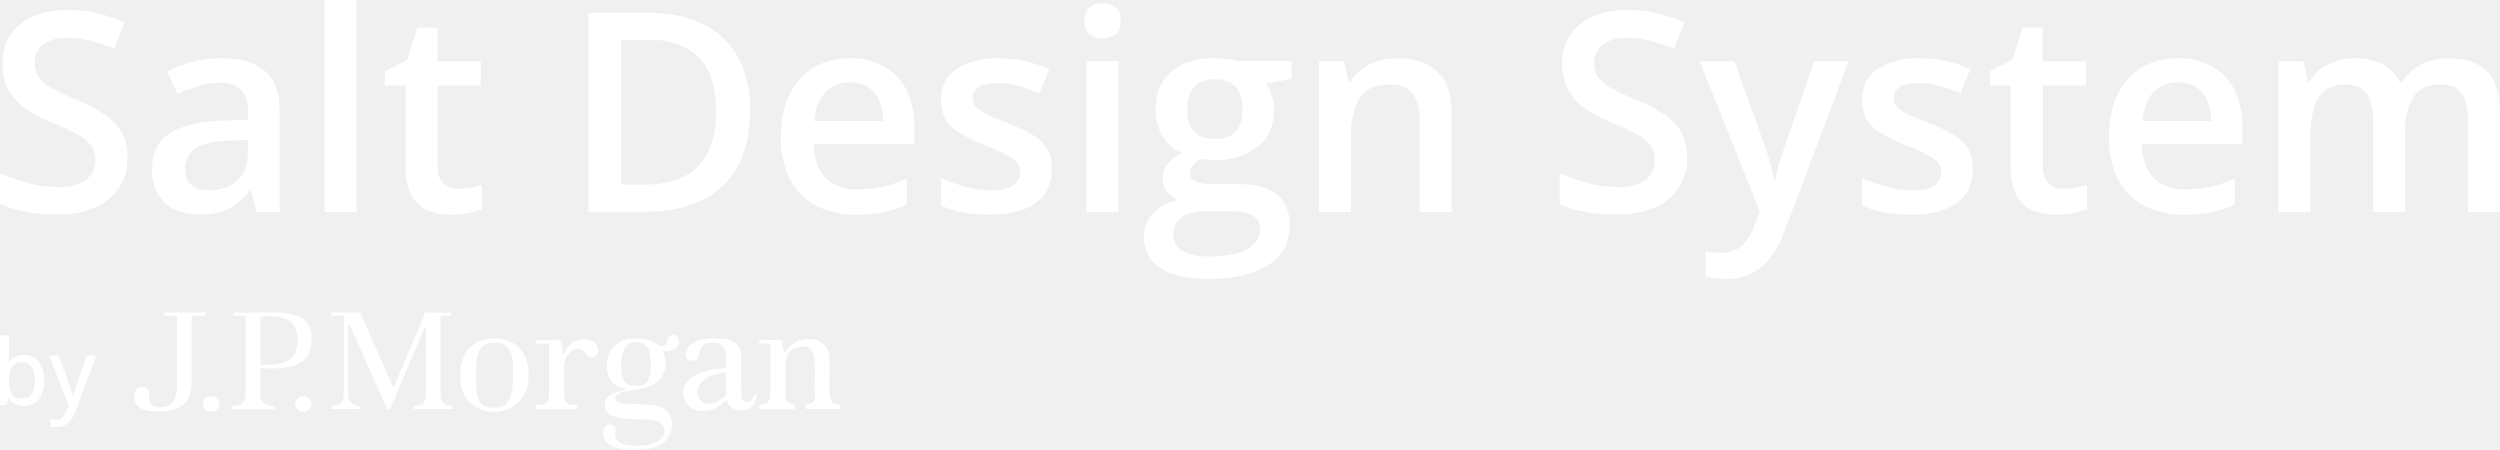
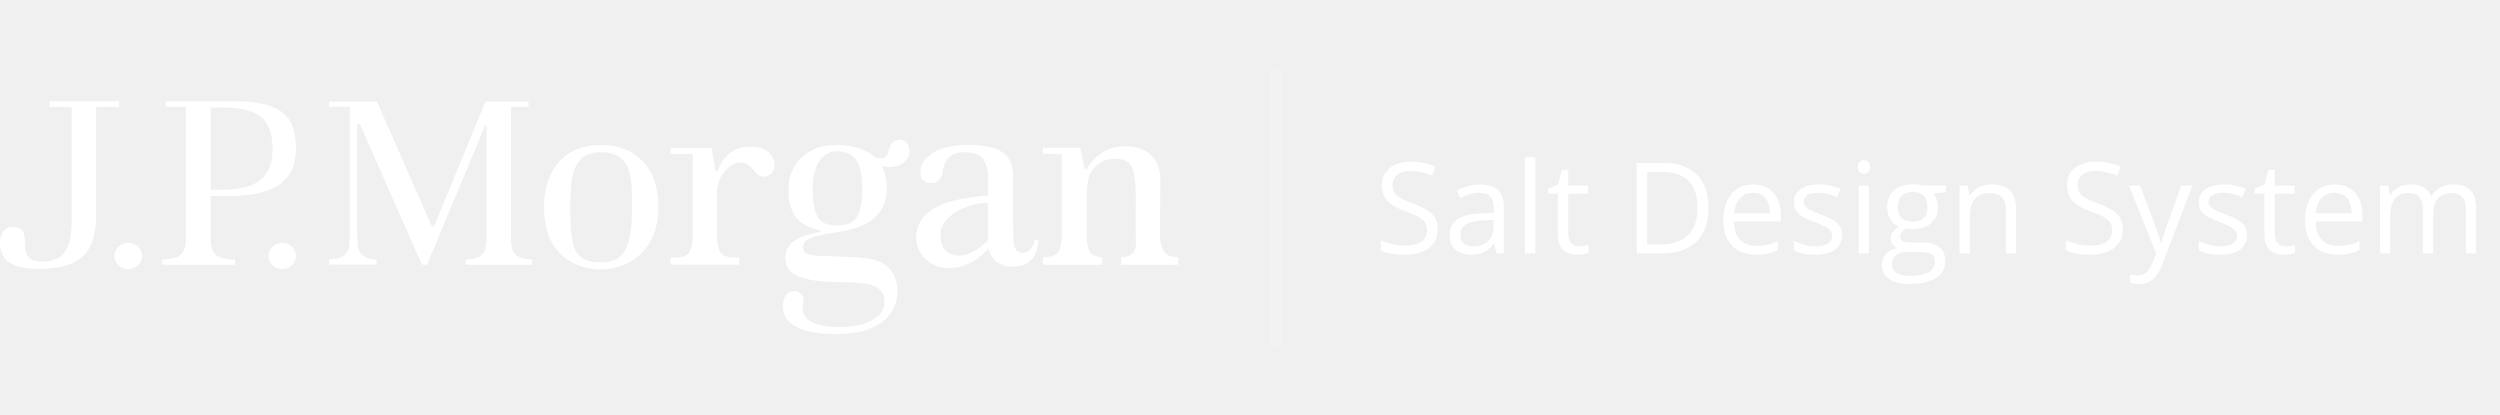
- <svg xmlns="http://www.w3.org/2000/svg" width="200" height="36" fill="none">
-   <path fill="#fff" d="M10.2 12.62a4.2 4.2 0 0 1-.7 2.44 4.33 4.33 0 0 1-1.98 1.57c-.86.36-1.88.54-3.07.54a13.62 13.62 0 0 1-3.18-.38A8.18 8.18 0 0 1 0 16.32v-2.46c.65.28 1.37.54 2.17.77.8.23 1.61.34 2.44.34.67 0 1.23-.09 1.68-.26a2.1 2.1 0 0 0 1-.76c.22-.34.33-.72.33-1.17 0-.47-.13-.87-.38-1.2a3.46 3.46 0 0 0-1.16-.89 19.3 19.3 0 0 0-1.92-.88c-.52-.21-1.02-.45-1.5-.72-.47-.27-.9-.59-1.27-.95a4.1 4.1 0 0 1-.88-1.29A4.53 4.53 0 0 1 .2 5.1c0-.9.21-1.67.64-2.31A4.16 4.16 0 0 1 2.67 1.3C3.47.97 4.38.8 5.44.8c.83 0 1.62.08 2.35.26.74.17 1.47.42 2.18.74l-.83 2.1c-.65-.27-1.29-.48-1.9-.64a7.37 7.37 0 0 0-1.88-.24c-.55 0-1.02.08-1.4.25-.39.17-.68.4-.89.7-.2.3-.3.66-.3 1.08a2 2 0 0 0 .35 1.17c.23.31.58.6 1.06.86.5.26 1.12.56 1.88.87.88.37 1.62.75 2.23 1.15.62.4 1.1.88 1.42 1.44.33.55.49 1.24.49 2.08Zm7.54-7.96c1.53 0 2.68.34 3.45 1.02.79.67 1.18 1.73 1.18 3.16v8.12h-1.82l-.49-1.72h-.09c-.34.44-.69.8-1.05 1.08-.37.29-.79.5-1.27.64a5.96 5.96 0 0 1-3.66-.18 3.07 3.07 0 0 1-1.34-1.22 3.97 3.97 0 0 1-.49-2.07c0-1.24.46-2.18 1.38-2.8.93-.63 2.34-.97 4.21-1.04l2.1-.07v-.63c0-.84-.2-1.43-.6-1.8a2.32 2.32 0 0 0-1.63-.52c-.6 0-1.19.08-1.75.26-.57.17-1.12.39-1.66.64l-.83-1.8a9.29 9.29 0 0 1 4.36-1.07Zm2.1 6.53-1.57.06c-1.27.04-2.17.26-2.69.65-.51.4-.77.93-.77 1.61 0 .6.18 1.03.53 1.31.36.27.83.4 1.4.4.9 0 1.63-.25 2.21-.75.59-.5.88-1.25.88-2.23v-1.05Zm8.69 5.77h-2.57V0h2.57v16.96Zm8.15-1.86a5.66 5.66 0 0 0 1.88-.31v1.94a7.38 7.38 0 0 1-2.5.45c-.69 0-1.3-.12-1.84-.34a2.7 2.7 0 0 1-1.3-1.2 4.7 4.7 0 0 1-.48-2.31V6.84h-1.65V5.7l1.77-.9.84-2.59H35V4.9h3.46v1.95H35v6.45c0 .61.15 1.07.46 1.37.3.3.7.44 1.2.44ZM60 8.84c0 1.8-.33 3.3-1 4.5a6.43 6.43 0 0 1-2.9 2.71c-1.27.6-2.8.9-4.6.9h-4.43V1.03h4.9c1.66 0 3.08.3 4.28.9a6.3 6.3 0 0 1 2.78 2.62 8.6 8.6 0 0 1 .98 4.3Zm-2.72.07c0-1.3-.2-2.38-.62-3.22a3.98 3.98 0 0 0-1.8-1.88 6.27 6.27 0 0 0-2.94-.62H49.7v11.58h1.85c1.93 0 3.37-.5 4.32-1.48.95-.98 1.42-2.44 1.42-4.38Zm10.71-4.25c1.07 0 2 .23 2.76.67a4.45 4.45 0 0 1 1.78 1.88c.41.82.62 1.8.62 2.92v1.38H65.1c.03 1.17.34 2.07.93 2.7.6.63 1.45.95 2.53.95a8.97 8.97 0 0 0 3.98-.89v2.09c-.6.28-1.22.49-1.84.62-.63.13-1.37.2-2.25.2a6.81 6.81 0 0 1-3.12-.7 5.02 5.02 0 0 1-2.1-2.06 7.03 7.03 0 0 1-.76-3.41c0-1.36.23-2.5.69-3.45a4.95 4.95 0 0 1 1.93-2.16c.82-.49 1.8-.74 2.9-.74Zm0 1.93a2.6 2.6 0 0 0-1.97.79 3.75 3.75 0 0 0-.87 2.3h5.5a4.38 4.38 0 0 0-.31-1.6 2.32 2.32 0 0 0-.87-1.1 2.6 2.6 0 0 0-1.48-.39Zm16.16 6.92c0 .8-.2 1.46-.58 2-.39.55-.95.97-1.7 1.25a7.6 7.6 0 0 1-2.7.41c-.84 0-1.56-.06-2.17-.18-.6-.12-1.18-.3-1.71-.55v-2.2c.57.26 1.21.5 1.92.69.72.2 1.4.3 2.04.3.85 0 1.45-.14 1.82-.4a1.26 1.26 0 0 0 .33-1.76 2.34 2.34 0 0 0-.83-.65c-.4-.22-.99-.5-1.76-.8-.77-.3-1.41-.61-1.93-.92-.53-.3-.92-.67-1.2-1.1-.26-.44-.4-1-.4-1.67 0-1.07.43-1.88 1.27-2.43a6.04 6.04 0 0 1 3.37-.84 9.96 9.96 0 0 1 4.03.87l-.8 1.93c-.55-.24-1.1-.43-1.65-.58a5.9 5.9 0 0 0-1.67-.24c-.66 0-1.17.1-1.51.3-.35.2-.52.5-.52.87 0 .29.09.53.25.72.17.2.46.4.86.6.42.19 1 .43 1.73.72.72.28 1.34.57 1.86.87.53.3.94.67 1.22 1.1.28.44.43 1 .43 1.7Zm5.32-8.61v12.06h-2.56V4.89h2.56ZM88.21.26c.4 0 .73.1 1.01.32.3.2.44.57.44 1.09 0 .5-.15.87-.44 1.09-.28.2-.62.31-1.01.31-.4 0-.75-.1-1.04-.31-.27-.22-.41-.58-.41-1.1 0-.5.14-.87.41-1.08.29-.21.63-.32 1.04-.32Zm8.38 22.06c-1.64 0-2.89-.3-3.76-.89a2.82 2.82 0 0 1-1.3-2.47c0-.74.22-1.37.69-1.88a3.67 3.67 0 0 1 2-1.06 2.22 2.22 0 0 1-.86-.68 1.7 1.7 0 0 1-.34-1.03c0-.45.12-.84.38-1.16.25-.32.63-.63 1.14-.92a3.32 3.32 0 0 1-1.52-1.31 4 4 0 0 1-.57-2.15c0-.87.18-1.61.55-2.22a3.5 3.5 0 0 1 1.63-1.4 6.16 6.16 0 0 1 3.29-.45 8.89 8.89 0 0 1 1.23.18h4.17v1.43l-2.04.38a3.5 3.5 0 0 1 .64 2.1c0 1.24-.43 2.23-1.3 2.95a5.4 5.4 0 0 1-3.55 1.06 12 12 0 0 1-1.06-.08c-.26.16-.46.33-.6.53-.14.19-.2.4-.2.64 0 .2.06.36.2.48s.34.2.61.26c.28.06.61.1 1 .1h2.09c1.32 0 2.33.27 3.03.83.7.56 1.04 1.38 1.04 2.46 0 1.38-.57 2.43-1.7 3.17-1.13.75-2.76 1.13-4.9 1.13Zm.1-1.8c.9 0 1.64-.09 2.25-.26a3.02 3.02 0 0 0 1.39-.75c.3-.32.47-.7.47-1.15 0-.4-.1-.7-.3-.9a1.6 1.6 0 0 0-.88-.44c-.4-.08-.88-.12-1.46-.12h-1.9c-.47 0-.89.07-1.25.22s-.65.37-.85.65c-.2.29-.3.63-.3 1.03 0 .55.25.97.74 1.27.49.3 1.19.45 2.09.45Zm.5-9.4c.75 0 1.3-.2 1.67-.6.36-.42.54-1 .54-1.75 0-.81-.19-1.42-.57-1.83-.37-.4-.92-.6-1.65-.6-.72 0-1.27.2-1.65.61-.37.42-.55 1.03-.55 1.84 0 .74.18 1.31.55 1.73.38.4.93.6 1.66.6Zm14.62-6.46c1.36 0 2.42.36 3.17 1.06.77.7 1.15 1.82 1.15 3.37v7.87h-2.56v-7.4c0-.93-.2-1.63-.58-2.1-.39-.47-.98-.7-1.79-.7-1.17 0-1.98.36-2.44 1.07a5.94 5.94 0 0 0-.68 3.13v6h-2.55V4.89h1.99l.36 1.64h.14c.26-.42.59-.77.97-1.04a4.72 4.72 0 0 1 2.82-.82Zm23.16 7.96a4.2 4.2 0 0 1-.7 2.44 4.32 4.32 0 0 1-1.98 1.57c-.86.36-1.88.54-3.08.54a13.62 13.62 0 0 1-3.17-.38 8.18 8.18 0 0 1-1.27-.47v-2.46c.65.28 1.37.54 2.17.77.8.23 1.61.34 2.44.34.67 0 1.23-.09 1.68-.26a2.1 2.1 0 0 0 1-.76c.22-.34.32-.72.32-1.17 0-.47-.12-.87-.38-1.2a3.46 3.46 0 0 0-1.15-.89c-.51-.28-1.15-.57-1.92-.88-.52-.21-1.02-.45-1.5-.72a6.1 6.1 0 0 1-1.27-.95 4.1 4.1 0 0 1-.88-1.29 4.53 4.53 0 0 1-.31-1.76c0-.9.2-1.67.64-2.31a4.17 4.17 0 0 1 1.83-1.47 6.95 6.95 0 0 1 2.77-.51c.83 0 1.62.08 2.35.26.74.17 1.47.42 2.18.74l-.83 2.1c-.65-.27-1.29-.48-1.9-.64a7.37 7.37 0 0 0-1.88-.24c-.55 0-1.02.08-1.4.25-.4.17-.69.4-.89.7-.2.3-.3.66-.3 1.08a2 2 0 0 0 .34 1.17c.24.31.6.6 1.07.86.49.26 1.11.56 1.88.87.88.37 1.62.75 2.23 1.15.62.4 1.1.88 1.42 1.44.32.55.49 1.24.49 2.08Zm.99-7.72h2.79l2.47 6.88a16.78 16.78 0 0 1 .71 2.68h.07a16.08 16.08 0 0 1 .76-2.68l2.38-6.89h2.75l-5.17 13.72c-.3.79-.67 1.45-1.1 2a4.22 4.22 0 0 1-3.55 1.7 6 6 0 0 1-1.63-.18v-2.05a5.52 5.52 0 0 0 1.3.14c.45 0 .85-.09 1.18-.27.34-.18.62-.44.85-.77.24-.33.43-.7.58-1.12l.43-1.14-4.82-12.03Zm21.87 8.61c0 .8-.2 1.46-.58 2-.38.55-.95.97-1.69 1.25a7.6 7.6 0 0 1-2.7.41c-.84 0-1.57-.06-2.18-.18a7.6 7.6 0 0 1-1.71-.55v-2.2c.57.26 1.22.5 1.93.69.72.2 1.4.3 2.04.3.84 0 1.45-.14 1.82-.4a1.26 1.26 0 0 0 .32-1.76 2.34 2.34 0 0 0-.83-.65c-.4-.22-.98-.5-1.76-.8-.76-.3-1.4-.61-1.93-.92-.52-.3-.92-.67-1.19-1.1-.27-.44-.4-1-.4-1.67 0-1.07.42-1.88 1.26-2.43a6.04 6.04 0 0 1 3.37-.84 9.95 9.95 0 0 1 4.03.87l-.8 1.93c-.55-.24-1.1-.43-1.65-.58a5.89 5.89 0 0 0-1.67-.24c-.66 0-1.16.1-1.51.3-.34.2-.51.5-.51.87 0 .29.08.53.25.72.16.2.45.4.86.6.41.19.99.43 1.72.72.72.28 1.34.57 1.86.87.53.3.94.67 1.22 1.1.29.44.43 1 .43 1.7Zm7.26 1.59a5.65 5.65 0 0 0 1.88-.31v1.94a7.38 7.38 0 0 1-2.5.45c-.69 0-1.3-.12-1.85-.34a2.7 2.7 0 0 1-1.3-1.2 4.7 4.7 0 0 1-.47-2.31V6.84h-1.65V5.7l1.77-.9.84-2.59h1.6V4.9h3.46v1.95h-3.45v6.45c0 .61.15 1.07.46 1.37.3.3.7.44 1.2.44Zm9.14-10.44c1.07 0 2 .23 2.77.67a4.45 4.45 0 0 1 1.77 1.88c.42.82.62 1.8.62 2.92v1.38h-8.05c.03 1.17.34 2.07.94 2.7.6.63 1.44.95 2.53.95a8.96 8.96 0 0 0 3.97-.89v2.09c-.6.28-1.21.49-1.84.62-.62.13-1.37.2-2.24.2a6.82 6.82 0 0 1-3.13-.7 5.03 5.03 0 0 1-2.1-2.06 7.03 7.03 0 0 1-.75-3.41c0-1.36.22-2.5.68-3.45a4.94 4.94 0 0 1 1.93-2.16 5.6 5.6 0 0 1 2.9-.74Zm0 1.93c-.8 0-1.46.26-1.96.79-.5.52-.79 1.29-.87 2.3h5.49c0-.6-.11-1.14-.3-1.6a2.33 2.33 0 0 0-.88-1.1 2.58 2.58 0 0 0-1.48-.39Zm21.68-1.93c1.35 0 2.37.35 3.06 1.05.69.7 1.03 1.82 1.03 3.36v7.89h-2.56V9.52c0-.91-.18-1.6-.53-2.07-.36-.46-.9-.7-1.63-.7-1.02 0-1.75.33-2.2.99a4.98 4.98 0 0 0-.66 2.82v6.4h-2.56V9.52A4.2 4.2 0 0 0 189.6 8a1.78 1.78 0 0 0-.7-.93 2.16 2.16 0 0 0-1.21-.31c-.7 0-1.27.16-1.7.48-.4.32-.7.79-.88 1.41a8.16 8.16 0 0 0-.28 2.28v6.03h-2.56V4.89h2l.35 1.63h.15c.24-.43.55-.77.91-1.04a4.77 4.77 0 0 1 2.64-.82c.9 0 1.66.16 2.28.48a3 3 0 0 1 1.38 1.44h.2c.38-.65.9-1.14 1.58-1.45a5.06 5.06 0 0 1 2.14-.47ZM13.11 25v.27h1.06v5.28c0 1.59-.46 2.03-1.48 2.03-.65 0-.75-.46-.75-.7 0-.58-.04-.94-.58-.94-.56 0-.62.54-.62.7 0 .73.34 1.28 1.84 1.28 1.8 0 2.76-.58 2.76-2.5v-5.15h1.1V25H13.1Zm3.3 6.88a.59.59 0 0 0-.18.44c0 .17.06.32.19.43.13.12.28.18.46.18s.34-.06.47-.18a.56.56 0 0 0 .19-.43.58.58 0 0 0-.2-.44.64.64 0 0 0-.46-.18.63.63 0 0 0-.46.18Zm7.39 0a.59.59 0 0 0-.2.44c0 .17.07.32.2.43.13.12.28.18.46.18s.34-.06.47-.18a.54.54 0 0 0 .19-.43.58.58 0 0 0-.2-.44.66.66 0 0 0-.46-.18.63.63 0 0 0-.46.18ZM18.69 25v.27h.96v6.02c0 .48-.03.6-.09.74-.06.15-.2.27-.39.35-.15.06-.37.1-.67.1v.25H22v-.25c-.3 0-.52-.04-.67-.09-.2-.08-.34-.2-.4-.35a1.1 1.1 0 0 1-.1-.5v-2.06h.87c2.52 0 3.23-.95 3.23-2.25 0-1.31-.44-2.23-2.99-2.23H18.7Zm2.14.3h.6c1.95 0 2.37.76 2.37 2 0 1.25-.76 1.88-2.3 1.88h-.67v-3.87Zm13.18-.28-2.47 5.89-.05.03-.06-.03L28.8 25h-2.29v.26h1v5.98l-.03.54a.78.78 0 0 1-.13.38.7.7 0 0 1-.37.25c-.11.03-.27.05-.47.06v.25h2.27v-.25c-.19 0-.27-.02-.39-.06a.7.7 0 0 1-.37-.25.81.81 0 0 1-.14-.38l-.03-.54v-5.17H28l2.97 6.65h.25L34 26.14h.07v5.33c0 .23-.03.4-.07.54a.63.63 0 0 1-.35.36 1.7 1.7 0 0 1-.57.1v.25h3.17v-.25a1.73 1.73 0 0 1-.58-.1.62.62 0 0 1-.36-.37 1.89 1.89 0 0 1-.07-.53v-6.2l.85-.02v-.24H34Zm2.8 5c0 2.75 2.24 2.93 2.72 2.93.95 0 2.77-.57 2.77-2.98 0-1.88-1.16-2.9-2.73-2.9-1.7 0-2.76 1.07-2.76 2.95Zm1.27.03c0-1.5.1-2.64 1.46-2.64 1.49 0 1.5 1.17 1.5 2.55 0 1.97-.36 2.65-1.5 2.65-1.27 0-1.46-.6-1.46-2.56Zm7.04-1.74h-.08l-.2-1.1h-1.96v.28h1.06v3.82c0 .37-.05.64-.13.8-.11.19-.35.28-.76.28h-.17v.34h3.29v-.34h-.18c-.43 0-.62-.09-.73-.27-.1-.16-.15-.42-.15-.81v-1.99c0-.66.52-1.42 1.15-1.42.66 0 .64.97 1.39.58.4-.22.34-1.33-.92-1.33-1.02 0-1.33.58-1.61 1.16Zm10.26-.82c-.38.28-.53.53-.53.9 0 .16.05.28.15.36.1.08.22.12.36.12.33 0 .5-.16.58-.57.05-.3.12-.48.27-.64.17-.17.43-.25.79-.25.4 0 .7.1.86.32.15.2.23.47.23.8v.93c-1.05.1-3.53.28-3.42 2.1.04.7.7 1.33 1.53 1.33.94 0 1.53-.51 1.93-.92.06.39.44.85 1.12.85.76 0 1.22-.36 1.27-1.26h-.2c-.05.4-.3.6-.5.6-.36 0-.47-.18-.5-.5l-.02-.7v-2.32c0-.5-.08-.83-.39-1.13-.3-.3-.89-.44-1.73-.44-.82 0-1.42.14-1.8.42Zm.43 3.85c0-1.03 1.48-1.54 2.28-1.54v1.78l-.02.04-.02.02c-.56.5-1 .67-1.3.67-.81 0-.94-.64-.94-.97Zm7.02-3.14h-.1l-.2-1h-1.8v.28c.34.02.9.02.9.02v3.8c0 .3-.02.5-.07.65a.52.52 0 0 1-.33.35c-.1.04-.27.07-.5.08v.35h2.85v-.35c-.29-.03-.48-.1-.58-.24-.12-.15-.17-.4-.17-.78V29.9c0-.61 0-1.2.22-1.57.23-.4.66-.61 1.14-.61.43 0 .66.13.8.4.12.2.2.84.2 1.28l-.02 1.8c0 .31.04.53.02.67a.55.55 0 0 1-.25.39c-.1.06-.26.1-.46.11v.35h2.74v-.34c-.35-.03-.57-.1-.67-.26-.11-.16-.2-.42-.2-.82l.01-2.5c0-.37-.05-.68-.2-.93a1.4 1.4 0 0 0-.59-.56 1.98 1.98 0 0 0-.87-.18c-1.15 0-1.61.68-1.87 1.07Zm-9.14-1.36c-.17.06-.28.2-.34.44-.04.23-.13.36-.25.4a.7.7 0 0 1-.41-.03c-.3-.26-.86-.58-1.85-.58-1.6 0-2.3 1.09-2.3 2.08 0 1.17.46 1.73 1.49 1.94.06.01.06.08 0 .1-.87.16-1.65.4-1.65 1.2 0 .49.29.75.66.9.4.15.98.24 1.7.25.63 0 1.07.03 1.37.06.31.03.56.12.74.25.2.14.3.34.3.62 0 .36-.21.66-.63.88-.38.2-.9.31-1.55.31-.56 0-1.02-.05-1.43-.3-.3-.18-.37-.54-.3-.8.05-.25-.04-.53-.36-.58a.54.54 0 0 0-.49.21.83.83 0 0 0-.13.5c0 .67.53.97.94 1.09a5.1 5.1 0 0 0 1.6.22c.75 0 1.36-.11 1.8-.32A1.82 1.82 0 0 0 53.76 34c0-.4-.1-.72-.27-.96-.57-.75-1.39-.65-3.21-.74-.88 0-1.05-.15-1.05-.4 0-.39.33-.54 1.6-.72 1.25-.19 2.41-.63 2.41-2.1 0-.41-.1-.77-.22-1.03.26.06.5.06.72-.01.25-.08.41-.2.5-.37.1-.17.12-.33.07-.48-.08-.26-.23-.39-.43-.39a.65.65 0 0 0-.19.03Zm-4 2.31c0-1.02.38-1.79 1.18-1.79.93 0 1.2.7 1.2 1.77 0 1.54-.5 1.74-1.2 1.74-.75 0-1.18-.26-1.18-1.72ZM.72 26.83v1.37a7.3 7.3 0 0 1-.04.81h.04c.1-.17.26-.32.45-.44.2-.12.46-.18.77-.18.48 0 .86.17 1.15.52.29.34.43.85.43 1.52 0 .44-.06.82-.2 1.12-.13.3-.31.54-.56.7-.23.15-.52.23-.84.23-.3 0-.56-.06-.75-.17a1.4 1.4 0 0 1-.45-.41H.67l-.14.5H0v-5.57h.72Zm1.06 2.15c-.26 0-.47.05-.63.16a.85.85 0 0 0-.33.46c-.06.2-.1.47-.1.79v.05c0 .47.08.83.23 1.07.15.25.43.38.83.38.33 0 .58-.13.75-.38.17-.26.26-.62.26-1.09 0-.48-.09-.84-.26-1.08a.86.86 0 0 0-.75-.36Zm2.14-.52h.78l.84 2.27a8.4 8.4 0 0 1 .28.97h.02a7.69 7.69 0 0 1 .3-.97l.8-2.27h.77l-1.7 4.5c-.1.25-.2.47-.34.65a1.34 1.34 0 0 1-1.11.56 1.92 1.92 0 0 1-.53-.06v-.58a2.06 2.06 0 0 0 .42.05.78.78 0 0 0 .67-.34c.08-.1.14-.23.2-.37l.18-.47-1.58-3.94Z" />
+ <svg xmlns="http://www.w3.org/2000/svg" width="217" height="36" viewBox="0 0 217 36" fill="none">
+   <path d="M4.3 8.782H10.328V9.28H8.336V18.721C8.336 22.267 6.598 23.335 3.341 23.335C0.61 23.335 0 22.312 0 20.977C0 20.686 0.127 19.698 1.123 19.698C2.119 19.698 2.179 20.345 2.179 21.406C2.179 21.851 2.37 22.713 3.538 22.713C5.391 22.713 6.225 21.891 6.225 18.978V9.28H4.3V8.782Z" fill="white" />
+   <path d="M10.672 21.162C10.816 21.106 10.97 21.08 11.125 21.085C11.28 21.08 11.436 21.106 11.581 21.162C11.726 21.218 11.859 21.303 11.971 21.411C12.082 21.515 12.17 21.641 12.23 21.782C12.289 21.922 12.318 22.073 12.314 22.225C12.318 22.375 12.289 22.524 12.23 22.661C12.171 22.799 12.082 22.922 11.971 23.022C11.858 23.13 11.726 23.215 11.581 23.271C11.435 23.328 11.281 23.356 11.125 23.353C10.97 23.356 10.817 23.328 10.673 23.271C10.53 23.215 10.399 23.13 10.289 23.022C10.176 22.922 10.087 22.799 10.026 22.662C9.966 22.524 9.937 22.375 9.94 22.225C9.937 22.073 9.967 21.922 10.026 21.782C10.086 21.641 10.174 21.515 10.286 21.411C10.396 21.303 10.528 21.218 10.672 21.162Z" fill="white" />
+   <path d="M24.482 21.085C24.329 21.082 24.178 21.109 24.036 21.165C23.894 21.221 23.765 21.305 23.655 21.411C23.545 21.516 23.458 21.642 23.4 21.782C23.342 21.922 23.314 22.073 23.317 22.225C23.312 22.374 23.34 22.523 23.399 22.66C23.457 22.798 23.545 22.921 23.655 23.021C23.885 23.233 24.186 23.351 24.499 23.351C24.812 23.351 25.113 23.233 25.343 23.021C25.455 22.922 25.544 22.799 25.604 22.662C25.663 22.524 25.692 22.375 25.689 22.225C25.692 22.073 25.663 21.922 25.604 21.782C25.545 21.641 25.457 21.515 25.345 21.411C25.231 21.301 25.095 21.216 24.947 21.16C24.798 21.104 24.64 21.078 24.482 21.085Z" fill="white" />
+   <path fill-rule="evenodd" clip-rule="evenodd" d="M14.403 8.782H20.292C24.901 8.782 25.688 10.498 25.688 12.886C25.688 15.274 24.408 17.017 19.851 17.017H18.282V20.805C18.267 21.115 18.321 21.425 18.442 21.711C18.514 21.866 18.617 22.003 18.746 22.115C18.875 22.226 19.026 22.309 19.189 22.359C19.584 22.473 19.993 22.529 20.404 22.526V22.979H14.076V22.521C14.486 22.528 14.895 22.466 15.284 22.339C15.441 22.286 15.585 22.201 15.706 22.09C15.828 21.978 15.925 21.843 15.991 21.691C16.091 21.44 16.146 21.216 16.146 20.344V9.28H14.403V8.782ZM18.285 16.469H19.488C22.274 16.469 23.656 15.294 23.656 13.011C23.656 10.727 22.889 9.333 19.373 9.333L18.285 9.348V16.469Z" fill="white" />
+   <path d="M44.474 21.653C44.383 21.339 44.341 21.013 44.352 20.687V9.283C44.352 9.283 45.896 9.283 45.879 9.268C45.87 9.118 45.87 8.967 45.879 8.817H42.144C42.092 8.947 37.679 19.628 37.679 19.628C37.67 19.648 37.655 19.664 37.637 19.676C37.619 19.688 37.598 19.694 37.576 19.694C37.554 19.694 37.533 19.688 37.515 19.676C37.497 19.664 37.482 19.648 37.473 19.628C37.473 19.628 32.772 8.947 32.717 8.817H28.564V9.273H30.364V20.258L30.324 21.254C30.301 21.5 30.215 21.736 30.075 21.939C29.91 22.162 29.676 22.324 29.41 22.402C29.133 22.477 28.848 22.514 28.561 22.514V22.97H32.677V22.524C32.437 22.524 32.198 22.485 31.97 22.41C31.7 22.338 31.461 22.18 31.29 21.959C31.151 21.75 31.065 21.51 31.041 21.259L30.994 20.263V10.772H31.243C31.243 10.772 36.566 22.843 36.621 22.972H37.067L42.104 10.901H42.233V20.687C42.244 21.023 42.2 21.36 42.104 21.683C42.051 21.83 41.968 21.965 41.86 22.079C41.753 22.192 41.623 22.283 41.479 22.345C41.142 22.464 40.788 22.524 40.431 22.522V22.977H46.178V22.519C45.818 22.517 45.461 22.454 45.122 22.332C44.972 22.271 44.837 22.179 44.725 22.062C44.614 21.945 44.528 21.805 44.474 21.653Z" fill="white" />
+   <path fill-rule="evenodd" clip-rule="evenodd" d="M47.222 18.005C47.222 14.557 49.136 12.582 52.202 12.582C55.045 12.582 57.144 14.462 57.152 17.916C57.152 22.345 53.885 23.393 52.142 23.393C51.268 23.393 47.222 23.06 47.222 18.005ZM49.5 18.06C49.5 21.645 49.858 22.766 52.162 22.766C54.221 22.766 54.858 21.514 54.858 17.886C54.858 15.361 54.843 13.21 52.162 13.21C49.679 13.21 49.5 15.289 49.5 18.06Z" fill="white" />
+   <path d="M65.163 12.736C63.331 12.736 62.758 13.79 62.253 14.86C62.205 14.857 62.157 14.857 62.109 14.86C62.102 14.86 62.04 14.496 61.968 14.067C61.891 13.61 61.802 13.079 61.753 12.841H58.203V13.371H60.125C60.125 13.371 60.112 14.955 60.112 15.525V20.364C60.145 20.867 60.065 21.37 59.878 21.838C59.681 22.181 59.241 22.356 58.511 22.356H58.203V22.973H64.15V22.356H63.829C63.05 22.356 62.711 22.191 62.502 21.858C62.313 21.569 62.228 21.079 62.228 20.364V16.725C62.228 15.5 63.179 14.103 64.319 14.103C64.843 14.103 65.13 14.446 65.403 14.771C65.751 15.186 66.074 15.571 66.831 15.169C67.566 14.778 67.444 12.736 65.163 12.736Z" fill="white" />
+   <path fill-rule="evenodd" clip-rule="evenodd" d="M87.977 21.015C88.025 21.588 88.226 21.931 88.864 21.931C89.237 21.931 89.695 21.553 89.79 20.836H90.146C90.049 22.484 89.222 23.144 87.838 23.144C86.605 23.144 85.928 22.297 85.811 21.588C85.084 22.337 84.013 23.271 82.326 23.271C80.797 23.271 79.614 22.128 79.539 20.823C79.34 17.535 83.728 17.152 85.673 16.983L85.744 16.977V15.289C85.772 14.758 85.626 14.234 85.328 13.795C85.034 13.404 84.507 13.21 83.76 13.21C83.12 13.21 82.644 13.364 82.34 13.673C82.047 13.996 81.871 14.409 81.843 14.845C81.721 15.6 81.387 15.891 80.797 15.891C80.561 15.9 80.329 15.82 80.149 15.667C80.056 15.583 79.983 15.479 79.937 15.362C79.891 15.245 79.874 15.12 79.885 14.995C79.885 14.33 80.132 13.882 80.827 13.364C81.521 12.846 82.617 12.58 84.088 12.58C85.622 12.58 86.673 12.858 87.23 13.399C87.788 13.939 87.94 14.556 87.94 15.473V19.715L87.977 21.015ZM85.74 20.903C85.747 20.889 85.749 20.873 85.746 20.858V17.594C84.287 17.594 81.623 18.538 81.623 20.427C81.623 21.017 81.843 22.198 83.299 22.198C83.869 22.198 84.646 21.876 85.667 20.978L85.712 20.938C85.724 20.929 85.734 20.917 85.74 20.903Z" fill="white" />
+   <path d="M101.061 21.867C100.789 21.413 100.659 20.887 100.69 20.358L100.715 15.762C100.745 15.175 100.626 14.59 100.369 14.061C100.12 13.62 99.744 13.264 99.291 13.038C98.8 12.807 98.262 12.692 97.72 12.702C95.628 12.702 94.789 13.947 94.333 14.669H94.142L93.771 12.826H90.534V13.342C91.141 13.367 92.152 13.376 92.152 13.376V20.349C92.166 20.75 92.125 21.151 92.028 21.541C91.987 21.689 91.912 21.825 91.808 21.938C91.704 22.05 91.574 22.136 91.43 22.189C91.141 22.284 90.838 22.333 90.534 22.333V22.978H95.675V22.333C95.158 22.293 94.809 22.156 94.622 21.9C94.436 21.643 94.331 21.153 94.331 20.465V17.786C94.331 16.666 94.331 15.58 94.717 14.913C94.931 14.556 95.235 14.264 95.6 14.065C95.965 13.865 96.376 13.767 96.791 13.78C97.575 13.78 97.986 14.029 98.243 14.507C98.454 14.898 98.591 16.068 98.591 16.872L98.569 20.189C98.599 20.597 98.607 21.006 98.594 21.414C98.574 21.557 98.524 21.693 98.447 21.814C98.369 21.936 98.267 22.039 98.146 22.116C97.892 22.252 97.609 22.323 97.321 22.326V22.978H102.277V22.338C101.649 22.298 101.241 22.151 101.061 21.867Z" fill="white" />
+   <path fill-rule="evenodd" clip-rule="evenodd" d="M77.162 12.98C77.269 12.532 77.473 12.266 77.779 12.171C78.342 12.004 78.71 12.221 78.904 12.819C78.951 12.967 78.965 13.125 78.945 13.279C78.925 13.434 78.872 13.582 78.79 13.715C78.69 13.886 78.556 14.034 78.397 14.152C78.238 14.27 78.056 14.354 77.864 14.4C77.44 14.523 76.99 14.532 76.561 14.427C76.835 15.023 76.974 15.671 76.97 16.327C76.97 19.014 74.896 19.818 72.595 20.161C70.294 20.505 69.707 20.781 69.707 21.476C69.707 21.944 70.013 22.223 71.602 22.223C72.079 22.245 72.518 22.26 72.922 22.274C75.321 22.356 76.524 22.398 77.411 23.58C77.755 24.102 77.925 24.719 77.896 25.343C77.888 25.924 77.73 26.493 77.436 26.994C77.142 27.541 76.591 28.012 75.8 28.403C75.008 28.794 73.9 28.998 72.535 28.998C71.556 29.017 70.579 28.878 69.644 28.585C68.912 28.363 67.954 27.798 67.954 26.593C67.936 26.268 68.016 25.945 68.183 25.667C68.284 25.529 68.42 25.42 68.578 25.353C68.735 25.285 68.907 25.261 69.077 25.283C69.644 25.375 69.821 25.878 69.719 26.356C69.641 26.627 69.651 26.915 69.749 27.179C69.847 27.443 70.026 27.669 70.262 27.823C71.009 28.274 71.836 28.381 72.847 28.381C74.024 28.381 74.971 28.184 75.665 27.811C76.41 27.405 76.783 26.859 76.783 26.18C76.795 25.962 76.753 25.746 76.662 25.548C76.571 25.351 76.433 25.179 76.26 25.047C75.856 24.783 75.392 24.626 74.911 24.591C74.383 24.531 73.576 24.479 72.436 24.479C71.133 24.456 70.105 24.305 69.358 24.013C68.691 23.749 68.168 23.264 68.168 22.38C68.168 20.903 69.57 20.45 71.156 20.139C71.255 20.117 71.255 19.995 71.143 19.972C69.278 19.591 68.432 18.555 68.432 16.414C68.432 14.586 69.709 12.582 72.605 12.582C74.403 12.582 75.426 13.167 75.959 13.648C76.197 13.741 76.458 13.758 76.706 13.698C76.913 13.63 77.055 13.429 77.162 12.98ZM70.538 16.414C70.538 19.088 71.313 19.566 72.665 19.566C73.932 19.566 74.846 19.193 74.846 16.362C74.846 14.402 74.353 13.125 72.665 13.125C71.216 13.125 70.538 14.527 70.538 16.414Z" fill="white" />
+   <rect x="110.28" y="6" width="1" height="24" fill="white" fill-opacity="0.15" />
+   <path d="M124.785 19.911C124.785 20.376 124.669 20.774 124.436 21.103C124.207 21.429 123.885 21.678 123.469 21.85C123.054 22.021 122.565 22.107 122.003 22.107C121.706 22.107 121.425 22.093 121.16 22.064C120.895 22.036 120.651 21.995 120.429 21.941C120.207 21.887 120.012 21.821 119.844 21.742V20.867C120.113 20.978 120.44 21.081 120.827 21.178C121.214 21.271 121.618 21.318 122.041 21.318C122.435 21.318 122.768 21.266 123.04 21.162C123.312 21.055 123.518 20.902 123.657 20.706C123.801 20.505 123.872 20.265 123.872 19.986C123.872 19.717 123.813 19.494 123.695 19.314C123.577 19.132 123.38 18.967 123.104 18.82C122.832 18.67 122.46 18.511 121.987 18.342C121.654 18.224 121.36 18.095 121.106 17.956C120.852 17.812 120.639 17.651 120.467 17.472C120.295 17.293 120.164 17.085 120.075 16.849C119.989 16.613 119.946 16.342 119.946 16.038C119.946 15.619 120.052 15.261 120.263 14.964C120.478 14.663 120.773 14.434 121.149 14.276C121.529 14.115 121.964 14.035 122.454 14.035C122.873 14.035 123.26 14.074 123.614 14.153C123.973 14.232 124.3 14.337 124.597 14.47L124.313 15.254C124.03 15.136 123.729 15.037 123.41 14.959C123.095 14.88 122.769 14.84 122.433 14.84C122.096 14.84 121.812 14.89 121.579 14.991C121.35 15.087 121.174 15.225 121.052 15.404C120.931 15.583 120.87 15.796 120.87 16.044C120.87 16.319 120.927 16.548 121.042 16.731C121.16 16.914 121.346 17.076 121.6 17.22C121.858 17.359 122.198 17.506 122.621 17.66C123.083 17.828 123.475 18.008 123.797 18.197C124.119 18.384 124.365 18.613 124.533 18.885C124.701 19.153 124.785 19.495 124.785 19.911ZM128.459 16.017C129.161 16.017 129.682 16.174 130.022 16.489C130.362 16.804 130.532 17.308 130.532 17.998V22H129.883L129.711 21.13H129.668C129.503 21.345 129.331 21.526 129.152 21.672C128.973 21.816 128.765 21.925 128.529 22C128.296 22.072 128.01 22.107 127.67 22.107C127.312 22.107 126.993 22.045 126.714 21.919C126.438 21.794 126.219 21.604 126.058 21.35C125.901 21.096 125.822 20.774 125.822 20.383C125.822 19.796 126.055 19.345 126.52 19.03C126.986 18.715 127.695 18.543 128.647 18.514L129.662 18.471V18.111C129.662 17.603 129.553 17.247 129.335 17.043C129.116 16.838 128.808 16.736 128.411 16.736C128.103 16.736 127.809 16.781 127.53 16.871C127.251 16.96 126.986 17.066 126.735 17.188L126.461 16.511C126.726 16.375 127.03 16.258 127.374 16.162C127.718 16.065 128.08 16.017 128.459 16.017ZM129.652 19.1L128.755 19.137C128.021 19.166 127.503 19.286 127.202 19.497C126.902 19.708 126.751 20.007 126.751 20.394C126.751 20.731 126.853 20.98 127.057 21.141C127.261 21.302 127.532 21.382 127.868 21.382C128.391 21.382 128.819 21.237 129.152 20.947C129.485 20.657 129.652 20.222 129.652 19.642V19.1ZM133.266 22H132.369V13.643H133.266V22ZM137.053 21.377C137.2 21.377 137.35 21.364 137.504 21.339C137.658 21.314 137.783 21.284 137.88 21.248V21.941C137.776 21.988 137.631 22.027 137.445 22.059C137.262 22.091 137.083 22.107 136.908 22.107C136.596 22.107 136.314 22.054 136.059 21.946C135.805 21.835 135.601 21.649 135.447 21.388C135.297 21.126 135.221 20.765 135.221 20.303V16.811H134.384V16.377L135.227 16.027L135.581 14.749H136.118V16.113H137.842V16.811H136.118V20.276C136.118 20.645 136.203 20.92 136.371 21.103C136.543 21.286 136.77 21.377 137.053 21.377ZM148.3 17.998C148.3 18.883 148.139 19.622 147.817 20.217C147.494 20.808 147.027 21.253 146.415 21.554C145.806 21.851 145.067 22 144.197 22H142.064V14.148H144.433C145.231 14.148 145.919 14.294 146.495 14.588C147.072 14.878 147.516 15.309 147.827 15.882C148.142 16.452 148.3 17.157 148.3 17.998ZM147.339 18.031C147.339 17.325 147.22 16.744 146.984 16.285C146.751 15.827 146.408 15.487 145.953 15.265C145.502 15.039 144.948 14.926 144.293 14.926H142.977V21.216H144.089C145.17 21.216 145.981 20.949 146.522 20.416C147.066 19.882 147.339 19.087 147.339 18.031ZM152.178 16.006C152.679 16.006 153.109 16.117 153.467 16.339C153.825 16.561 154.099 16.872 154.289 17.273C154.479 17.671 154.573 18.136 154.573 18.67V19.223H150.508C150.518 19.914 150.69 20.441 151.023 20.802C151.356 21.164 151.825 21.345 152.43 21.345C152.803 21.345 153.132 21.311 153.419 21.243C153.705 21.175 154.002 21.074 154.31 20.942V21.726C154.013 21.859 153.718 21.955 153.424 22.016C153.134 22.077 152.79 22.107 152.393 22.107C151.827 22.107 151.333 21.993 150.91 21.764C150.491 21.531 150.166 21.191 149.933 20.743C149.7 20.296 149.584 19.748 149.584 19.1C149.584 18.466 149.689 17.918 149.901 17.456C150.115 16.991 150.416 16.633 150.803 16.382C151.193 16.131 151.652 16.006 152.178 16.006ZM152.167 16.736C151.691 16.736 151.311 16.892 151.029 17.204C150.746 17.515 150.577 17.95 150.524 18.509H153.639C153.635 18.158 153.58 17.85 153.472 17.585C153.369 17.316 153.209 17.109 152.994 16.962C152.78 16.811 152.504 16.736 152.167 16.736ZM159.896 20.389C159.896 20.765 159.801 21.081 159.612 21.339C159.425 21.594 159.157 21.785 158.806 21.914C158.459 22.043 158.043 22.107 157.56 22.107C157.148 22.107 156.792 22.075 156.491 22.011C156.19 21.946 155.927 21.855 155.701 21.737V20.915C155.941 21.033 156.228 21.141 156.561 21.237C156.894 21.334 157.234 21.382 157.581 21.382C158.09 21.382 158.459 21.3 158.688 21.135C158.917 20.971 159.031 20.747 159.031 20.464C159.031 20.303 158.985 20.161 158.892 20.04C158.802 19.914 158.65 19.794 158.435 19.68C158.22 19.561 157.923 19.433 157.544 19.293C157.168 19.15 156.842 19.008 156.566 18.869C156.294 18.725 156.083 18.552 155.932 18.348C155.786 18.144 155.712 17.879 155.712 17.553C155.712 17.055 155.913 16.674 156.314 16.409C156.718 16.14 157.248 16.006 157.904 16.006C158.258 16.006 158.589 16.042 158.897 16.113C159.209 16.181 159.499 16.274 159.767 16.393L159.467 17.107C159.223 17.003 158.963 16.915 158.688 16.844C158.412 16.772 158.131 16.736 157.844 16.736C157.433 16.736 157.116 16.804 156.894 16.94C156.675 17.076 156.566 17.263 156.566 17.499C156.566 17.682 156.616 17.832 156.717 17.95C156.82 18.068 156.985 18.179 157.211 18.283C157.436 18.387 157.733 18.509 158.102 18.648C158.471 18.785 158.79 18.926 159.058 19.073C159.327 19.216 159.533 19.391 159.676 19.599C159.823 19.803 159.896 20.066 159.896 20.389ZM162.222 16.113V22H161.33V16.113H162.222ZM161.787 13.911C161.934 13.911 162.059 13.96 162.163 14.056C162.27 14.149 162.324 14.296 162.324 14.497C162.324 14.694 162.27 14.84 162.163 14.937C162.059 15.034 161.934 15.082 161.787 15.082C161.633 15.082 161.504 15.034 161.4 14.937C161.3 14.84 161.25 14.694 161.25 14.497C161.25 14.296 161.3 14.149 161.4 14.056C161.504 13.96 161.633 13.911 161.787 13.911ZM165.756 24.643C164.983 24.643 164.386 24.498 163.967 24.207C163.549 23.921 163.339 23.518 163.339 22.999C163.339 22.63 163.455 22.315 163.688 22.054C163.925 21.792 164.25 21.619 164.666 21.533C164.512 21.461 164.379 21.354 164.268 21.21C164.161 21.067 164.107 20.902 164.107 20.716C164.107 20.502 164.166 20.314 164.284 20.152C164.406 19.988 164.591 19.83 164.838 19.68C164.53 19.554 164.279 19.343 164.086 19.046C163.896 18.745 163.801 18.396 163.801 17.998C163.801 17.576 163.889 17.216 164.064 16.919C164.24 16.618 164.494 16.389 164.827 16.231C165.16 16.074 165.563 15.995 166.035 15.995C166.139 15.995 166.243 16 166.347 16.011C166.454 16.018 166.556 16.031 166.653 16.049C166.75 16.063 166.834 16.081 166.905 16.102H168.925V16.677L167.84 16.811C167.947 16.951 168.037 17.119 168.109 17.316C168.18 17.513 168.216 17.732 168.216 17.972C168.216 18.559 168.017 19.026 167.62 19.373C167.222 19.717 166.676 19.889 165.982 19.889C165.817 19.889 165.649 19.875 165.477 19.846C165.301 19.943 165.167 20.05 165.074 20.169C164.984 20.287 164.94 20.423 164.94 20.577C164.94 20.691 164.974 20.783 165.042 20.851C165.113 20.919 165.215 20.969 165.348 21.001C165.48 21.03 165.64 21.044 165.826 21.044H166.863C167.503 21.044 167.994 21.178 168.334 21.447C168.678 21.715 168.85 22.107 168.85 22.623C168.85 23.275 168.585 23.774 168.055 24.122C167.525 24.469 166.759 24.643 165.756 24.643ZM165.783 23.944C166.27 23.944 166.673 23.894 166.991 23.794C167.314 23.697 167.554 23.556 167.711 23.37C167.872 23.187 167.953 22.969 167.953 22.714C167.953 22.478 167.899 22.299 167.792 22.177C167.684 22.059 167.527 21.98 167.319 21.941C167.111 21.898 166.857 21.877 166.556 21.877H165.536C165.271 21.877 165.04 21.918 164.843 22C164.646 22.082 164.494 22.204 164.386 22.365C164.283 22.526 164.231 22.727 164.231 22.967C164.231 23.285 164.365 23.527 164.634 23.692C164.902 23.86 165.285 23.944 165.783 23.944ZM166.014 19.239C166.44 19.239 166.76 19.132 166.975 18.917C167.19 18.702 167.298 18.389 167.298 17.977C167.298 17.537 167.188 17.207 166.97 16.989C166.752 16.767 166.429 16.656 166.003 16.656C165.595 16.656 165.28 16.77 165.058 17C164.839 17.225 164.73 17.556 164.73 17.993C164.73 18.394 164.841 18.702 165.063 18.917C165.285 19.132 165.602 19.239 166.014 19.239ZM172.873 16.006C173.571 16.006 174.099 16.178 174.457 16.521C174.815 16.862 174.994 17.41 174.994 18.165V22H174.113V18.224C174.113 17.734 174.001 17.366 173.775 17.123C173.553 16.88 173.211 16.758 172.749 16.758C172.098 16.758 171.639 16.942 171.374 17.311C171.109 17.68 170.977 18.215 170.977 18.917V22H170.085V16.113H170.805L170.939 16.962H170.988C171.113 16.754 171.272 16.581 171.466 16.441C171.659 16.298 171.876 16.19 172.115 16.119C172.355 16.044 172.608 16.006 172.873 16.006ZM184.254 19.911C184.254 20.376 184.138 20.774 183.905 21.103C183.676 21.429 183.354 21.678 182.938 21.85C182.523 22.021 182.034 22.107 181.472 22.107C181.175 22.107 180.894 22.093 180.629 22.064C180.364 22.036 180.12 21.995 179.898 21.941C179.676 21.887 179.481 21.821 179.313 21.742V20.867C179.581 20.978 179.909 21.081 180.296 21.178C180.682 21.271 181.087 21.318 181.509 21.318C181.903 21.318 182.236 21.266 182.509 21.162C182.781 21.055 182.987 20.902 183.126 20.706C183.269 20.505 183.341 20.265 183.341 19.986C183.341 19.717 183.282 19.494 183.164 19.314C183.046 19.132 182.849 18.967 182.573 18.82C182.301 18.67 181.928 18.511 181.456 18.342C181.123 18.224 180.829 18.095 180.575 17.956C180.321 17.812 180.108 17.651 179.936 17.472C179.764 17.293 179.633 17.085 179.544 16.849C179.458 16.613 179.415 16.342 179.415 16.038C179.415 15.619 179.52 15.261 179.732 14.964C179.947 14.663 180.242 14.434 180.618 14.276C180.997 14.115 181.433 14.035 181.923 14.035C182.342 14.035 182.729 14.074 183.083 14.153C183.441 14.232 183.769 14.337 184.066 14.47L183.781 15.254C183.499 15.136 183.198 15.037 182.879 14.959C182.564 14.88 182.238 14.84 181.902 14.84C181.565 14.84 181.28 14.89 181.048 14.991C180.818 15.087 180.643 15.225 180.521 15.404C180.399 15.583 180.339 15.796 180.339 16.044C180.339 16.319 180.396 16.548 180.51 16.731C180.629 16.914 180.815 17.076 181.069 17.22C181.327 17.359 181.667 17.506 182.09 17.66C182.551 17.828 182.944 18.008 183.266 18.197C183.588 18.384 183.833 18.613 184.002 18.885C184.17 19.153 184.254 19.495 184.254 19.911ZM184.797 16.113H185.753L187.052 19.529C187.128 19.73 187.197 19.923 187.262 20.109C187.326 20.292 187.384 20.467 187.434 20.636C187.484 20.804 187.523 20.967 187.552 21.125H187.59C187.64 20.945 187.711 20.711 187.804 20.421C187.898 20.127 187.998 19.828 188.105 19.524L189.335 16.113H190.297L187.735 22.865C187.599 23.226 187.439 23.541 187.257 23.81C187.078 24.079 186.859 24.285 186.601 24.428C186.343 24.575 186.032 24.648 185.667 24.648C185.498 24.648 185.35 24.637 185.221 24.616C185.092 24.598 184.981 24.576 184.888 24.551V23.837C184.967 23.855 185.062 23.871 185.173 23.885C185.287 23.9 185.405 23.907 185.527 23.907C185.749 23.907 185.941 23.864 186.102 23.778C186.266 23.695 186.408 23.574 186.526 23.413C186.644 23.252 186.746 23.06 186.832 22.838L187.155 22.011L184.797 16.113ZM195.045 20.389C195.045 20.765 194.95 21.081 194.76 21.339C194.574 21.594 194.305 21.785 193.954 21.914C193.607 22.043 193.192 22.107 192.708 22.107C192.296 22.107 191.94 22.075 191.639 22.011C191.339 21.946 191.075 21.855 190.85 21.737V20.915C191.09 21.033 191.376 21.141 191.709 21.237C192.042 21.334 192.382 21.382 192.73 21.382C193.238 21.382 193.607 21.3 193.836 21.135C194.065 20.971 194.18 20.747 194.18 20.464C194.18 20.303 194.133 20.161 194.04 20.04C193.951 19.914 193.799 19.794 193.584 19.68C193.369 19.561 193.072 19.433 192.692 19.293C192.316 19.15 191.99 19.008 191.715 18.869C191.442 18.725 191.231 18.552 191.081 18.348C190.934 18.144 190.861 17.879 190.861 17.553C190.861 17.055 191.061 16.674 191.462 16.409C191.867 16.14 192.397 16.006 193.052 16.006C193.406 16.006 193.738 16.042 194.046 16.113C194.357 16.181 194.647 16.274 194.916 16.393L194.615 17.107C194.371 17.003 194.112 16.915 193.836 16.844C193.56 16.772 193.279 16.736 192.993 16.736C192.581 16.736 192.264 16.804 192.042 16.94C191.824 17.076 191.715 17.263 191.715 17.499C191.715 17.682 191.765 17.832 191.865 17.95C191.969 18.068 192.134 18.179 192.359 18.283C192.585 18.387 192.882 18.509 193.251 18.648C193.62 18.785 193.938 18.926 194.207 19.073C194.475 19.216 194.681 19.391 194.824 19.599C194.971 19.803 195.045 20.066 195.045 20.389ZM198.38 21.377C198.527 21.377 198.677 21.364 198.831 21.339C198.985 21.314 199.111 21.284 199.207 21.248V21.941C199.103 21.988 198.958 22.027 198.772 22.059C198.59 22.091 198.411 22.107 198.235 22.107C197.924 22.107 197.641 22.054 197.386 21.946C197.132 21.835 196.928 21.649 196.774 21.388C196.624 21.126 196.549 20.765 196.549 20.303V16.811H195.711V16.377L196.554 16.027L196.908 14.749H197.446V16.113H199.17V16.811H197.446V20.276C197.446 20.645 197.53 20.92 197.698 21.103C197.87 21.286 198.097 21.377 198.38 21.377ZM202.666 16.006C203.168 16.006 203.597 16.117 203.955 16.339C204.313 16.561 204.587 16.872 204.777 17.273C204.967 17.671 205.062 18.136 205.062 18.67V19.223H200.996C201.007 19.914 201.178 20.441 201.511 20.802C201.844 21.164 202.314 21.345 202.919 21.345C203.291 21.345 203.62 21.311 203.907 21.243C204.193 21.175 204.491 21.074 204.799 20.942V21.726C204.501 21.859 204.206 21.955 203.912 22.016C203.622 22.077 203.279 22.107 202.881 22.107C202.315 22.107 201.821 21.993 201.399 21.764C200.98 21.531 200.654 21.191 200.421 20.743C200.188 20.296 200.072 19.748 200.072 19.1C200.072 18.466 200.178 17.918 200.389 17.456C200.604 16.991 200.905 16.633 201.291 16.382C201.682 16.131 202.14 16.006 202.666 16.006ZM202.655 16.736C202.179 16.736 201.8 16.892 201.517 17.204C201.234 17.515 201.066 17.95 201.012 18.509H204.127C204.124 18.158 204.068 17.85 203.961 17.585C203.857 17.316 203.697 17.109 203.483 16.962C203.268 16.811 202.992 16.736 202.655 16.736ZM212.968 16.006C213.616 16.006 214.105 16.176 214.434 16.516C214.764 16.853 214.928 17.395 214.928 18.144V22H214.048V18.186C214.048 17.71 213.944 17.354 213.736 17.118C213.532 16.878 213.228 16.758 212.823 16.758C212.254 16.758 211.84 16.922 211.582 17.252C211.324 17.581 211.196 18.067 211.196 18.707V22H210.309V18.186C210.309 17.868 210.263 17.603 210.17 17.392C210.08 17.18 209.944 17.023 209.761 16.919C209.582 16.811 209.355 16.758 209.079 16.758C208.689 16.758 208.376 16.838 208.139 17C207.903 17.161 207.731 17.401 207.624 17.719C207.52 18.034 207.468 18.423 207.468 18.885V22H206.576V16.113H207.296L207.43 16.946H207.479C207.597 16.742 207.745 16.57 207.925 16.43C208.104 16.291 208.304 16.185 208.526 16.113C208.748 16.042 208.984 16.006 209.235 16.006C209.683 16.006 210.057 16.09 210.358 16.258C210.662 16.423 210.882 16.675 211.018 17.016H211.067C211.26 16.675 211.525 16.423 211.862 16.258C212.198 16.09 212.567 16.006 212.968 16.006Z" fill="white" />
</svg>
